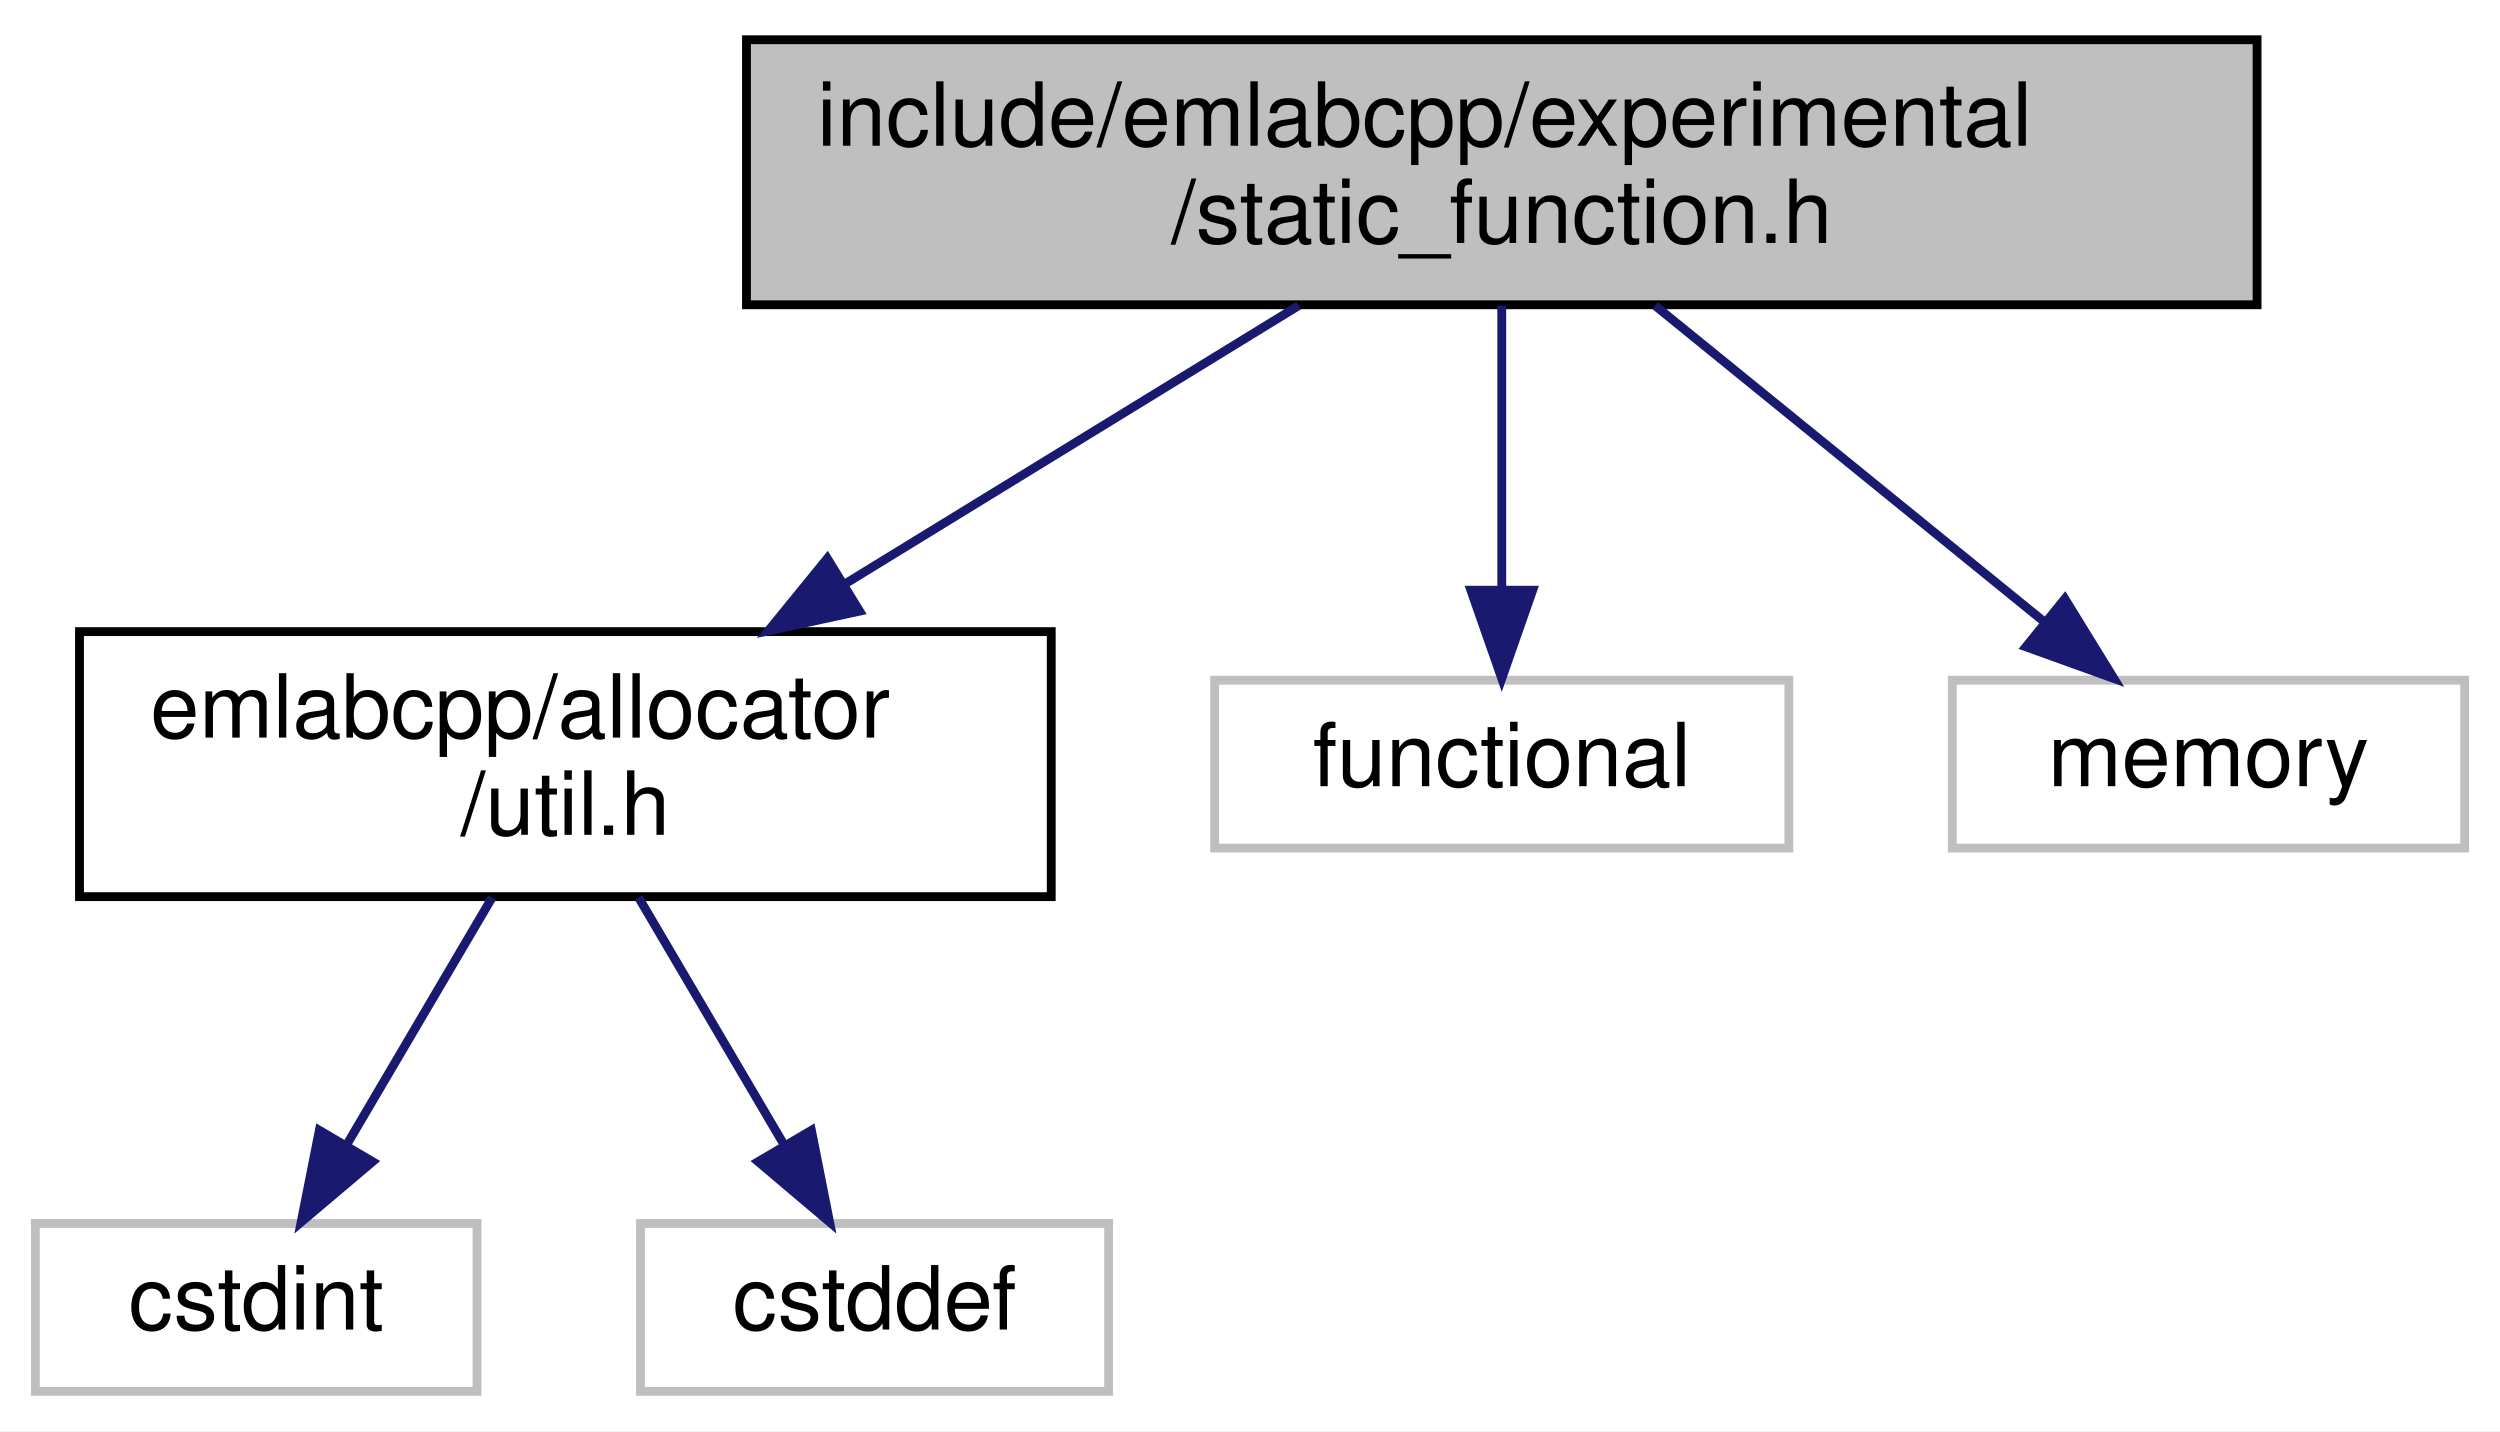
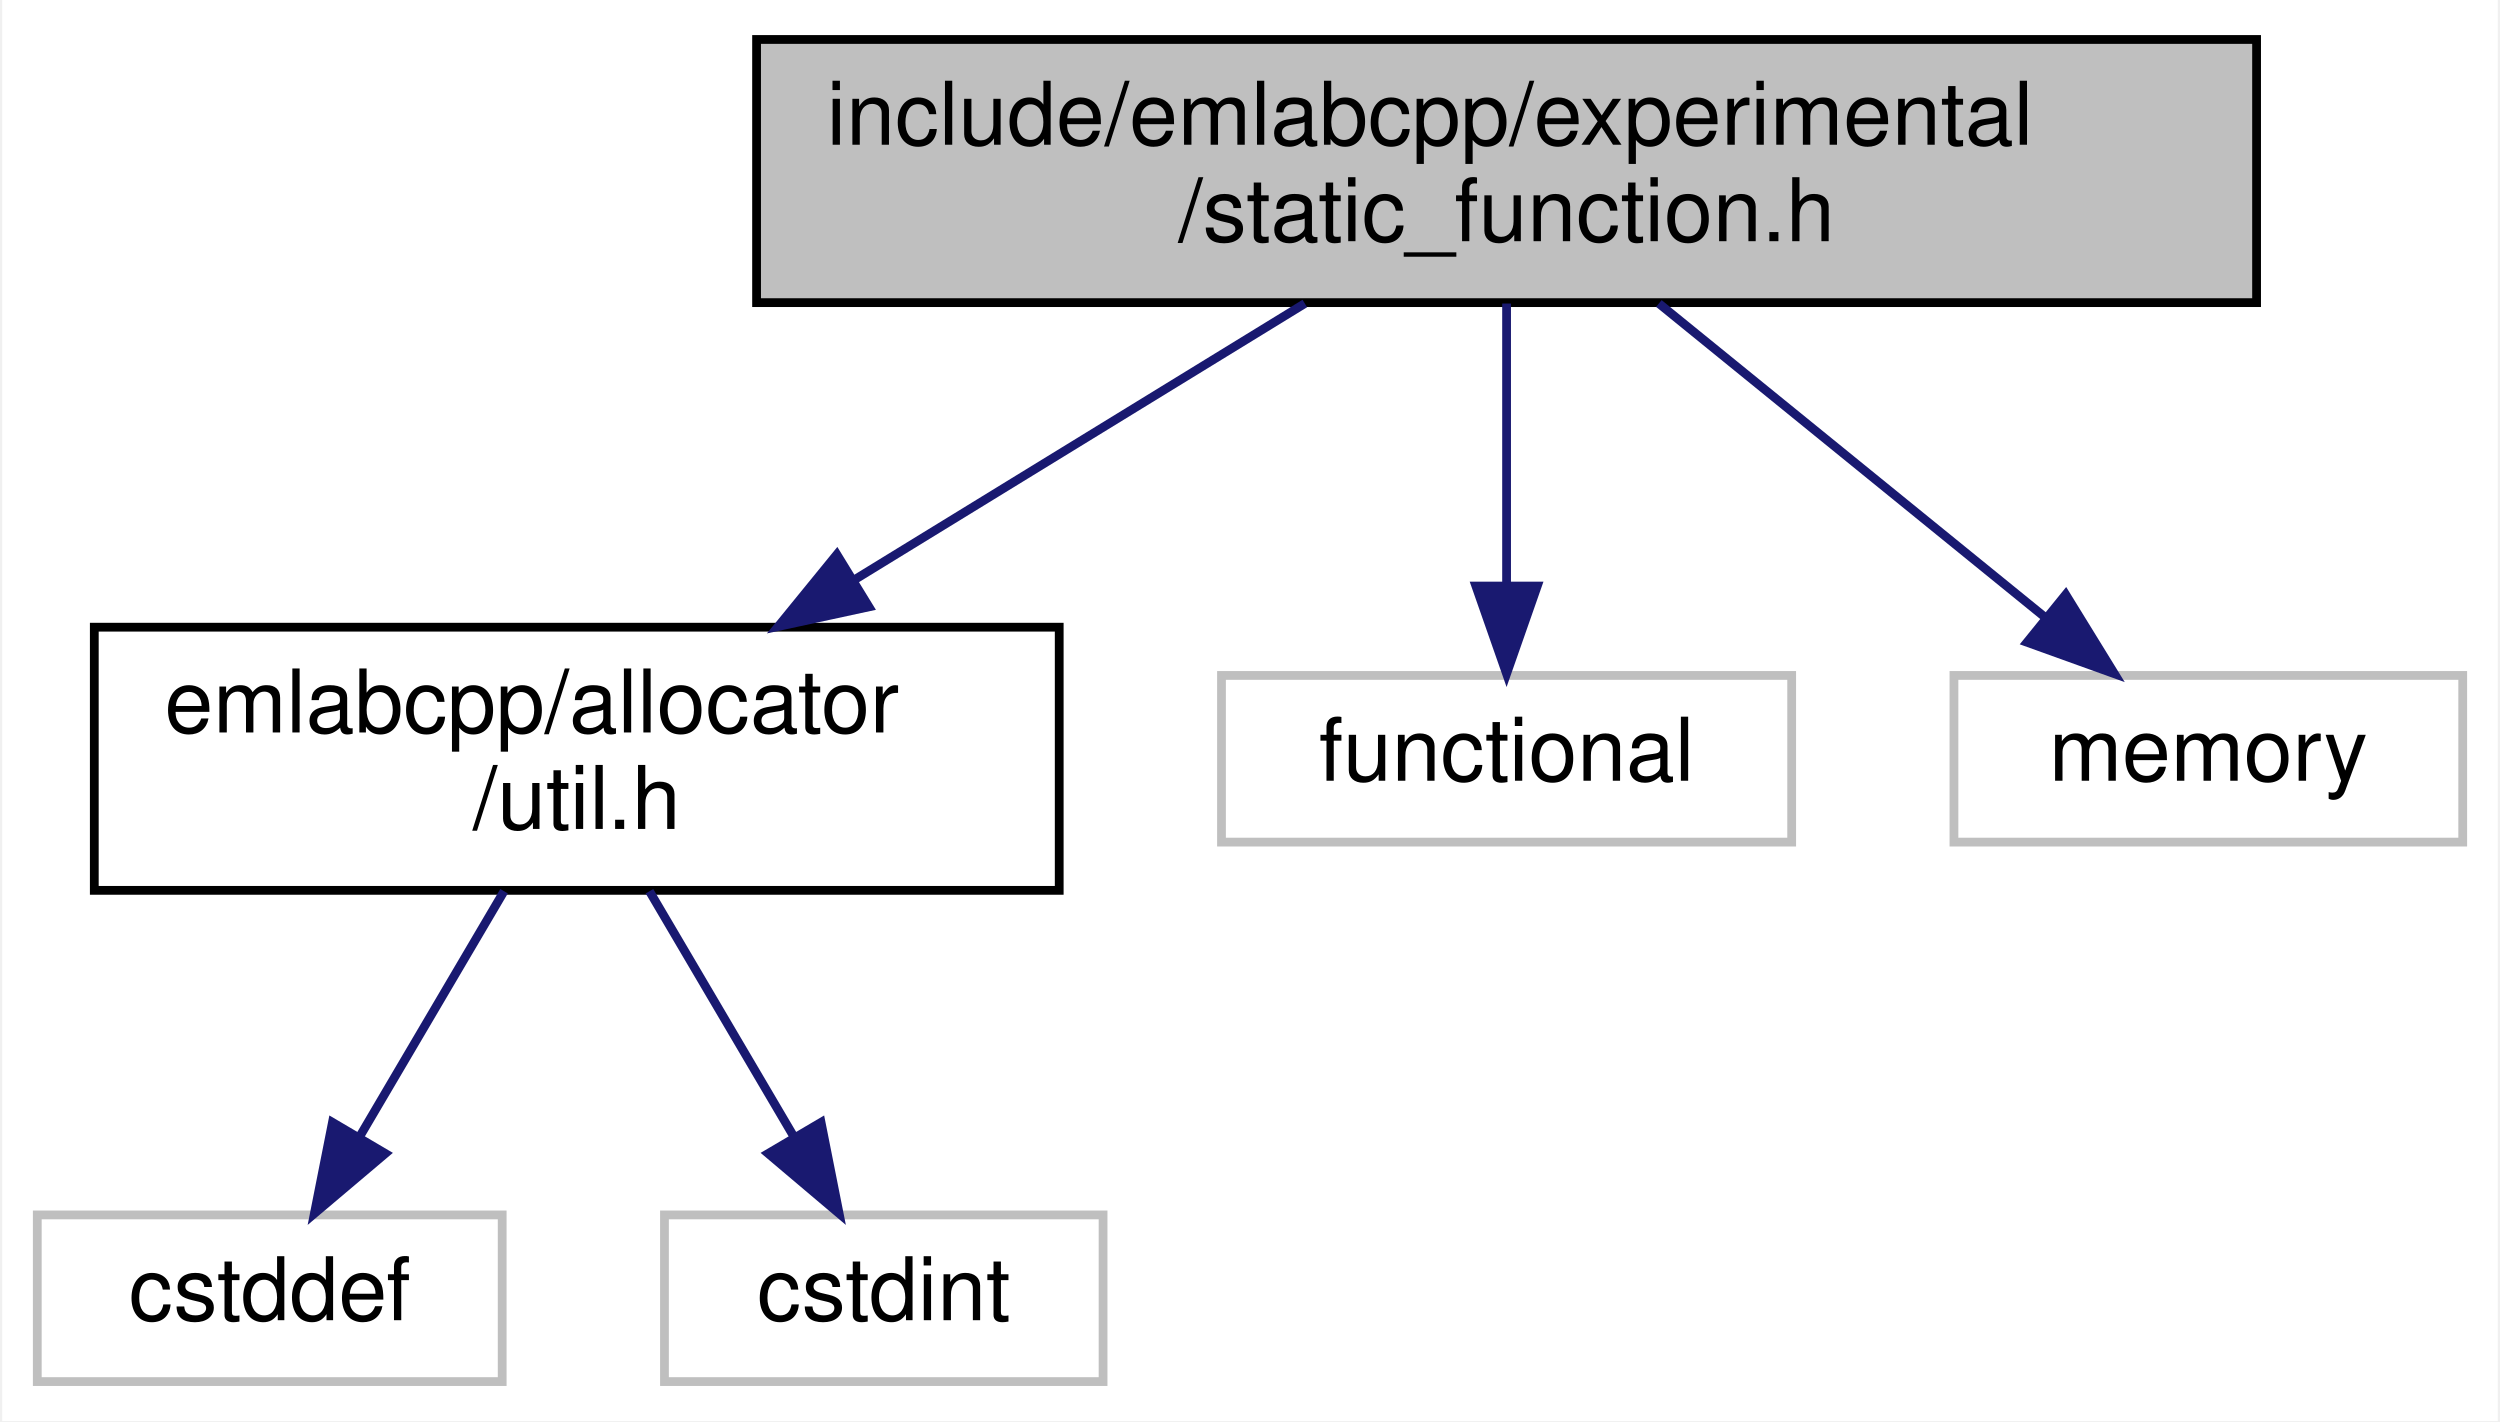
- <svg xmlns="http://www.w3.org/2000/svg" xmlns:xlink="http://www.w3.org/1999/xlink" width="283pt" height="162pt" viewBox="0.00 0.00 283.00 162.00">
+ <svg xmlns="http://www.w3.org/2000/svg" xmlns:xlink="http://www.w3.org/1999/xlink" width="285pt" height="162pt" viewBox="0.00 0.00 284.50 162.00">
  <g id="graph0" class="graph" transform="scale(1 1) rotate(0) translate(4 158)">
-     <polygon fill="white" stroke="transparent" points="-4,4 -4,-158 279,-158 279,4 -4,4" />
+     <polygon fill="white" stroke="transparent" points="-4,4 -4,-158 280.5,-158 280.5,4 -4,4" />
    <g id="node1" class="node">
      <g id="a_node1">
        <a xlink:title=" ">
-           <polygon fill="#bfbfbf" stroke="black" points="80.5,-123.5 80.5,-153.5 251.5,-153.5 251.5,-123.5 80.5,-123.5" />
-           <text text-anchor="start" x="88.5" y="-141.5" font-family="Helvetica,sans-Serif" font-size="10.00">include/emlabcpp/experimental</text>
-           <text text-anchor="middle" x="166" y="-130.5" font-family="Helvetica,sans-Serif" font-size="10.00">/static_function.h</text>
+           <polygon fill="#bfbfbf" stroke="black" points="82,-123.5 82,-153.5 253,-153.5 253,-123.5 82,-123.5" />
+           <text text-anchor="start" x="90" y="-141.5" font-family="Helvetica,sans-Serif" font-size="10.00">include/emlabcpp/experimental</text>
+           <text text-anchor="middle" x="167.5" y="-130.5" font-family="Helvetica,sans-Serif" font-size="10.00">/static_function.h</text>
        </a>
      </g>
    </g>
    <g id="node2" class="node">
      <g id="a_node2">
        <a xlink:href="util_8h.html" target="_top" xlink:title=" ">
-           <polygon fill="white" stroke="black" points="5,-56.5 5,-86.5 115,-86.5 115,-56.5 5,-56.5" />
-           <text text-anchor="start" x="13" y="-74.5" font-family="Helvetica,sans-Serif" font-size="10.00">emlabcpp/allocator</text>
-           <text text-anchor="middle" x="60" y="-63.5" font-family="Helvetica,sans-Serif" font-size="10.00">/util.h</text>
+           <polygon fill="white" stroke="black" points="6.5,-56.5 6.5,-86.5 116.5,-86.5 116.5,-56.5 6.5,-56.5" />
+           <text text-anchor="start" x="14.5" y="-74.5" font-family="Helvetica,sans-Serif" font-size="10.00">emlabcpp/allocator</text>
+           <text text-anchor="middle" x="61.5" y="-63.5" font-family="Helvetica,sans-Serif" font-size="10.00">/util.h</text>
        </a>
      </g>
    </g>
    <g id="edge1" class="edge">
-       <path fill="none" stroke="midnightblue" d="M143,-123.4C128,-114.2 108.21,-102.07 91.73,-91.95" />
-       <polygon fill="midnightblue" stroke="midnightblue" points="93.31,-88.82 82.96,-86.58 89.65,-94.79 93.31,-88.82" />
+       <path fill="none" stroke="midnightblue" d="M144.5,-123.4C129.5,-114.2 109.71,-102.07 93.23,-91.95" />
+       <polygon fill="midnightblue" stroke="midnightblue" points="94.81,-88.82 84.46,-86.58 91.15,-94.79 94.81,-88.82" />
    </g>
    <g id="node5" class="node">
      <g id="a_node5">
        <a xlink:title=" ">
-           <polygon fill="white" stroke="#bfbfbf" points="133.5,-62 133.5,-81 198.5,-81 198.5,-62 133.5,-62" />
-           <text text-anchor="middle" x="166" y="-69" font-family="Helvetica,sans-Serif" font-size="10.00">functional</text>
+           <polygon fill="white" stroke="#bfbfbf" points="135,-62 135,-81 200,-81 200,-62 135,-62" />
+           <text text-anchor="middle" x="167.5" y="-69" font-family="Helvetica,sans-Serif" font-size="10.00">functional</text>
        </a>
      </g>
    </g>
    <g id="edge4" class="edge">
-       <path fill="none" stroke="midnightblue" d="M166,-123.4C166,-114.06 166,-101.71 166,-91.52" />
-       <polygon fill="midnightblue" stroke="midnightblue" points="169.5,-91.19 166,-81.19 162.5,-91.19 169.5,-91.19" />
+       <path fill="none" stroke="midnightblue" d="M167.5,-123.4C167.5,-114.06 167.5,-101.71 167.5,-91.52" />
+       <polygon fill="midnightblue" stroke="midnightblue" points="171,-91.19 167.5,-81.19 164,-91.19 171,-91.19" />
    </g>
    <g id="node6" class="node">
      <g id="a_node6">
        <a xlink:title=" ">
-           <polygon fill="white" stroke="#bfbfbf" points="217,-62 217,-81 275,-81 275,-62 217,-62" />
-           <text text-anchor="middle" x="246" y="-69" font-family="Helvetica,sans-Serif" font-size="10.00">memory</text>
+           <polygon fill="white" stroke="#bfbfbf" points="218.5,-62 218.5,-81 276.5,-81 276.5,-62 218.5,-62" />
+           <text text-anchor="middle" x="247.5" y="-69" font-family="Helvetica,sans-Serif" font-size="10.00">memory</text>
        </a>
      </g>
    </g>
    <g id="edge5" class="edge">
-       <path fill="none" stroke="midnightblue" d="M183.36,-123.4C196.33,-112.86 214.03,-98.48 227.31,-87.69" />
-       <polygon fill="midnightblue" stroke="midnightblue" points="229.74,-90.22 235.3,-81.19 225.33,-84.78 229.74,-90.22" />
+       <path fill="none" stroke="midnightblue" d="M184.86,-123.4C197.83,-112.86 215.53,-98.48 228.81,-87.69" />
+       <polygon fill="midnightblue" stroke="midnightblue" points="231.24,-90.22 236.8,-81.19 226.83,-84.78 231.24,-90.22" />
    </g>
    <g id="node3" class="node">
      <g id="a_node3">
        <a xlink:title=" ">
-           <polygon fill="white" stroke="#bfbfbf" points="0,-0.5 0,-19.5 50,-19.5 50,-0.5 0,-0.5" />
-           <text text-anchor="middle" x="25" y="-7.5" font-family="Helvetica,sans-Serif" font-size="10.00">cstdint</text>
+           <polygon fill="white" stroke="#bfbfbf" points="0,-0.5 0,-19.5 53,-19.5 53,-0.5 0,-0.5" />
+           <text text-anchor="middle" x="26.5" y="-7.5" font-family="Helvetica,sans-Serif" font-size="10.00">cstddef</text>
        </a>
      </g>
    </g>
    <g id="edge2" class="edge">
-       <path fill="none" stroke="midnightblue" d="M51.71,-56.4C46.78,-48.02 40.49,-37.33 35.25,-28.42" />
-       <polygon fill="midnightblue" stroke="midnightblue" points="38.18,-26.5 30.09,-19.66 32.15,-30.05 38.18,-26.5" />
+       <path fill="none" stroke="midnightblue" d="M53.21,-56.4C48.28,-48.02 41.99,-37.33 36.75,-28.42" />
+       <polygon fill="midnightblue" stroke="midnightblue" points="39.68,-26.5 31.59,-19.66 33.65,-30.05 39.68,-26.5" />
    </g>
    <g id="node4" class="node">
      <g id="a_node4">
        <a xlink:title=" ">
-           <polygon fill="white" stroke="#bfbfbf" points="68.5,-0.5 68.5,-19.5 121.5,-19.5 121.5,-0.5 68.5,-0.5" />
-           <text text-anchor="middle" x="95" y="-7.5" font-family="Helvetica,sans-Serif" font-size="10.00">cstddef</text>
+           <polygon fill="white" stroke="#bfbfbf" points="71.5,-0.5 71.5,-19.5 121.5,-19.5 121.5,-0.5 71.5,-0.5" />
+           <text text-anchor="middle" x="96.5" y="-7.5" font-family="Helvetica,sans-Serif" font-size="10.00">cstdint</text>
        </a>
      </g>
    </g>
    <g id="edge3" class="edge">
-       <path fill="none" stroke="midnightblue" d="M68.29,-56.4C73.22,-48.02 79.51,-37.33 84.75,-28.42" />
-       <polygon fill="midnightblue" stroke="midnightblue" points="87.85,-30.05 89.91,-19.66 81.82,-26.5 87.85,-30.05" />
+       <path fill="none" stroke="midnightblue" d="M69.79,-56.4C74.72,-48.02 81.01,-37.33 86.25,-28.42" />
+       <polygon fill="midnightblue" stroke="midnightblue" points="89.35,-30.05 91.41,-19.66 83.32,-26.5 89.35,-30.05" />
    </g>
  </g>
</svg>
